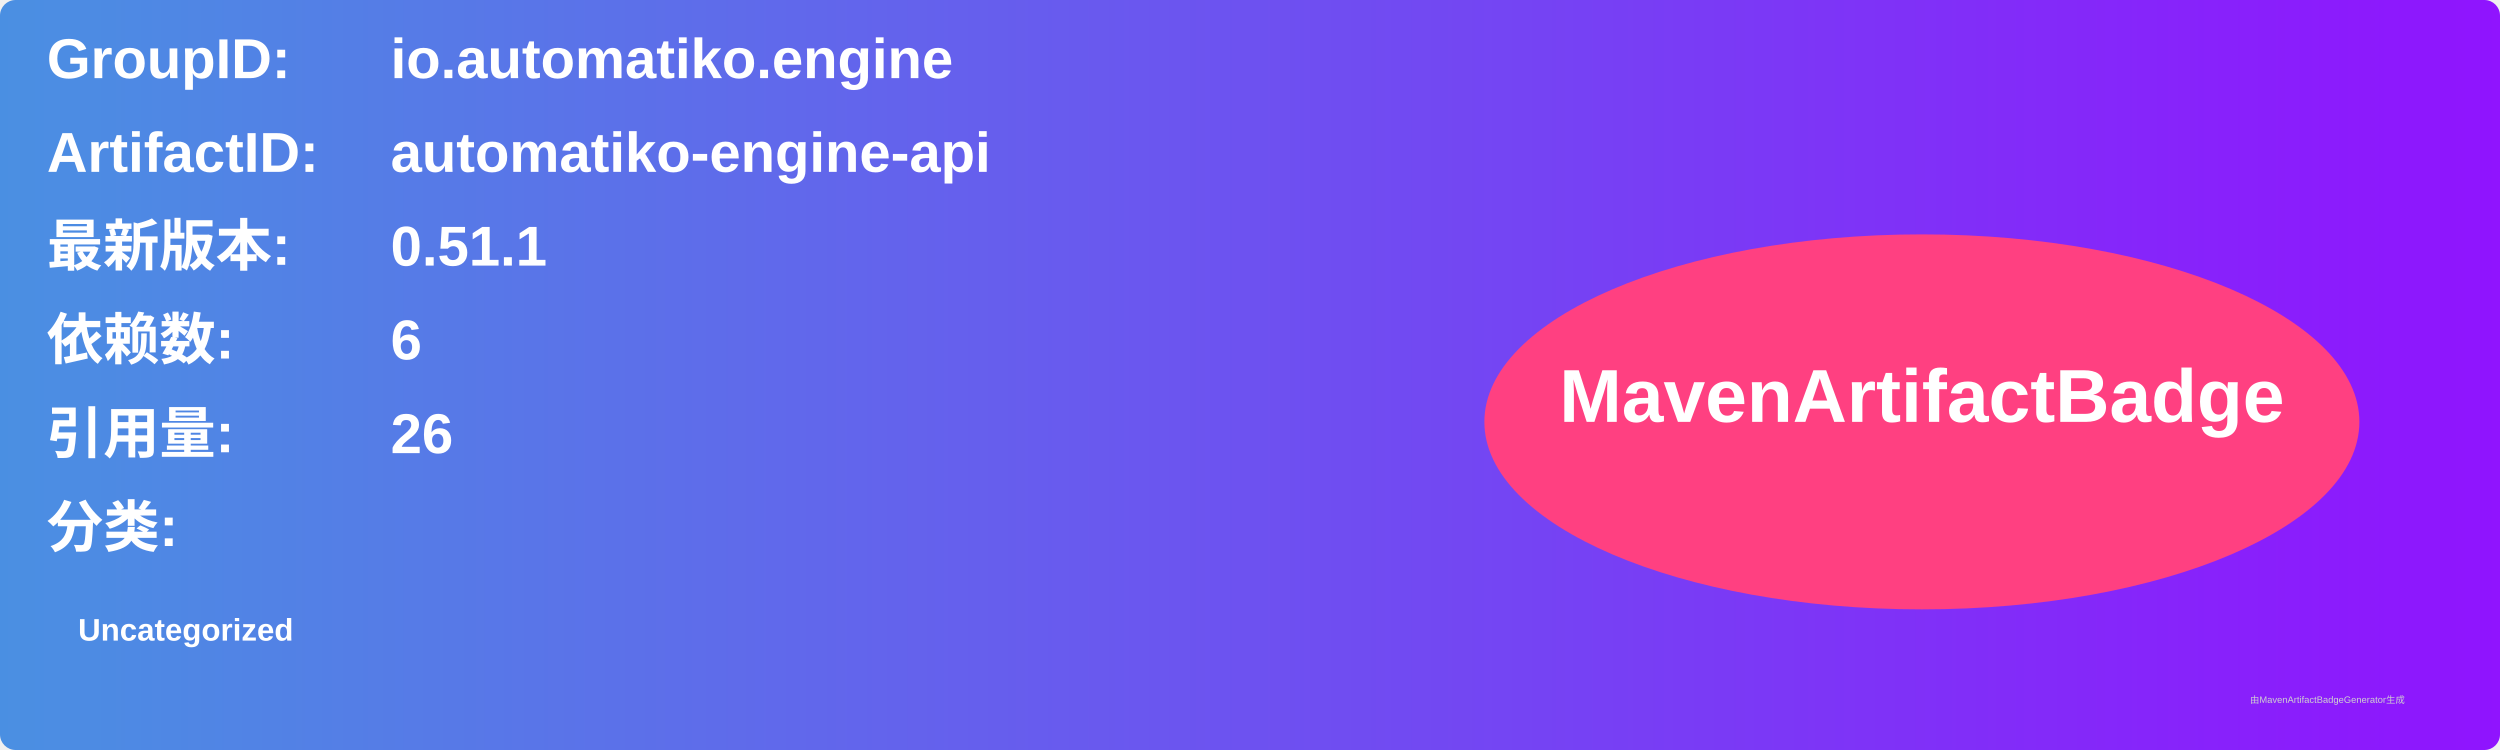
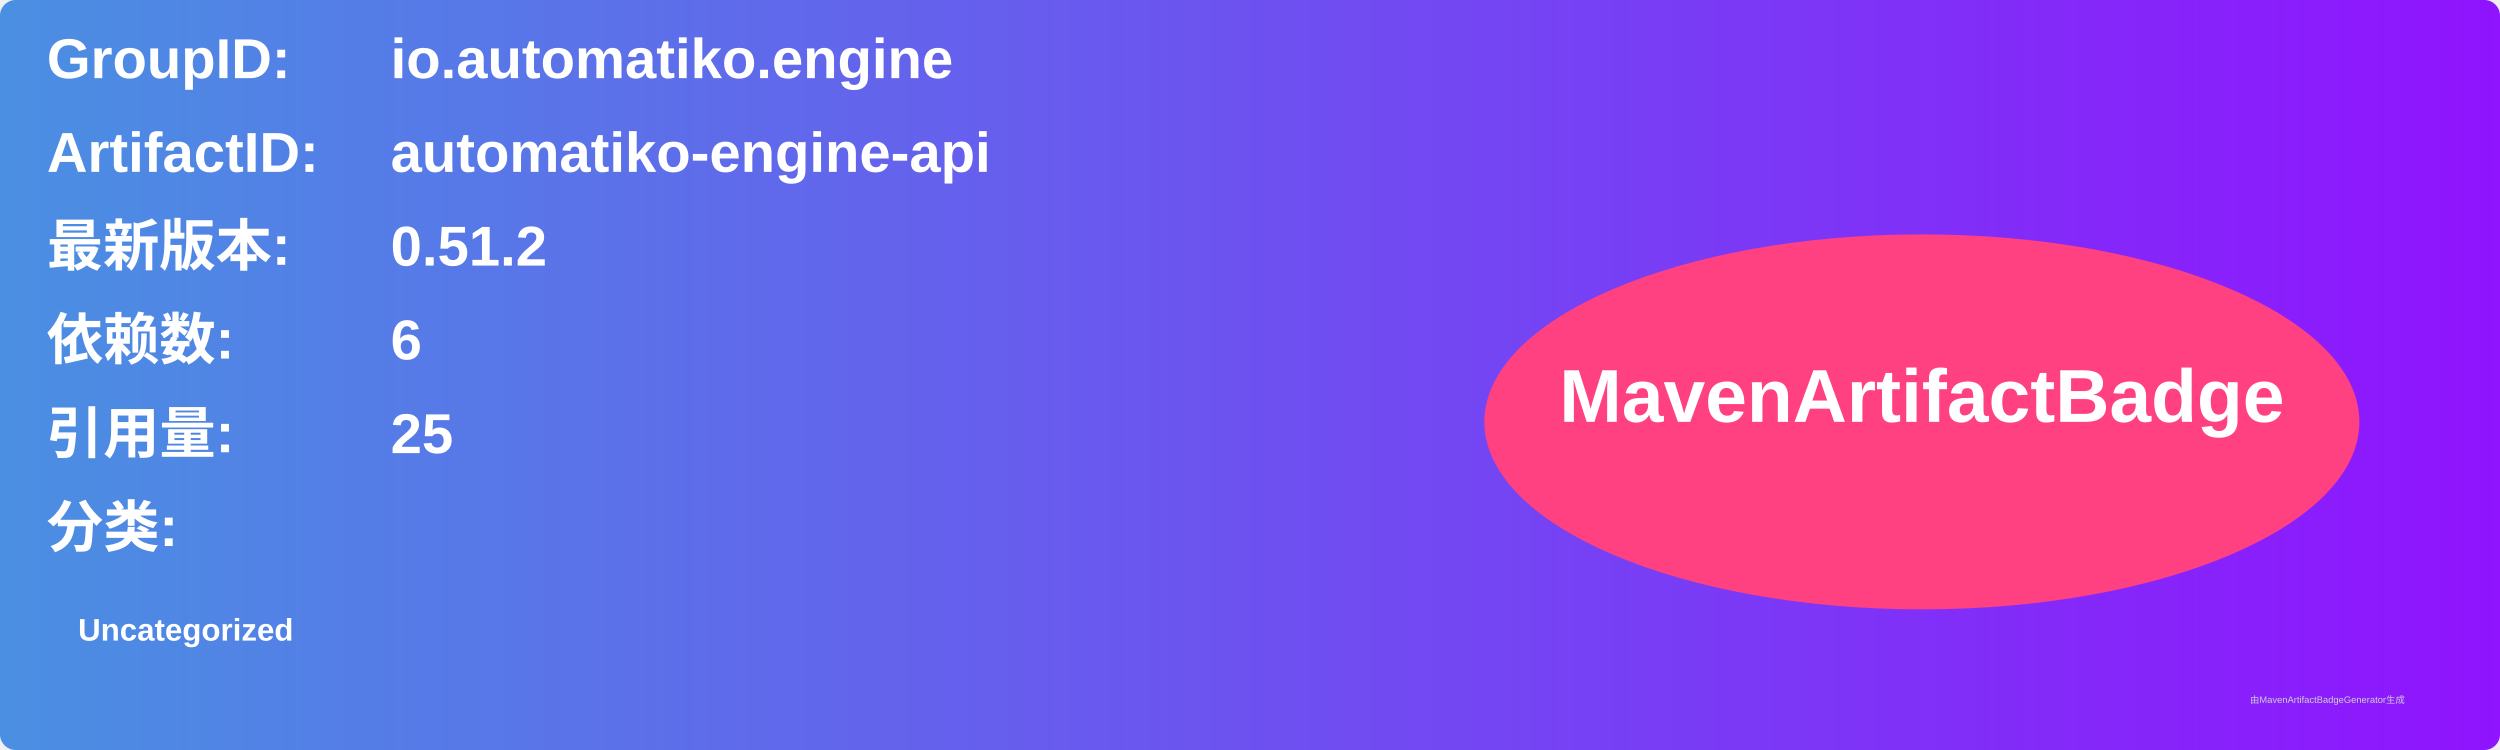
<svg xmlns="http://www.w3.org/2000/svg" width="800" height="240" viewBox="0 0 800 240">
  <linearGradient id="grad" x1="0%" y1="0%" x2="100%" y2="0%">
    <stop offset="0%" stop-color="#4a90e2" />
    <stop offset="100%" stop-color="#9013fe" />
  </linearGradient>
  <rect width="100%" height="100%" rx="5" ry="5" fill="url(#grad)" />
  <g transform="translate(15, 15)">
    <text x="0" y="10" font-family="Arial" font-size="18" fill="white" font-weight="bold" width="260">GroupID:</text>
    <text x="110" y="10" font-family="Arial" font-size="18" fill="white" font-weight="bold" width="460">io.automatiko.engine</text>
    <text x="0" y="40" font-family="Arial" font-size="18" fill="white" font-weight="bold" width="260">ArtifactID:</text>
    <text x="110" y="40" font-family="Arial" font-size="18" fill="white" font-weight="bold" width="460">automatiko-engine-api</text>
    <text x="0" y="70" font-family="Arial" font-size="18" fill="white" font-weight="bold">最新版本:</text>
    <text x="110" y="70" font-family="Arial" font-size="18" fill="white" font-weight="bold">
-       <tspan font-weight="bold">0.51.1</tspan>
+       <tspan font-weight="bold">0.51.2</tspan>
    </text>
    <text x="0" y="100" font-family="Arial" font-size="18" fill="white" font-weight="bold">依赖数: </text>
    <text x="110" y="100" font-family="Arial" font-size="18" fill="white">
      <tspan font-weight="bold">6</tspan>
    </text>
    <text x="0" y="130" font-family="Arial" font-size="18" fill="white" font-weight="bold">引用量: </text>
    <text x="110" y="130" font-family="Arial" font-size="18" fill="white">
-       <tspan font-weight="bold">26</tspan>
+       <tspan font-weight="bold">25</tspan>
    </text>
    <text x="0" y="160" font-family="Arial" font-size="18" fill="white" font-weight="bold">分类:</text>
    <text x="10" y="190" font-family="Arial" font-size="10" fill="white">
      <tspan font-weight="bold">Uncategorized</tspan>
    </text>
    <ellipse cx="600" cy="120" rx="140" ry="60" fill="#ff4081" />
    <text x="600" y="120" text-anchor="middle" font-family="Arial" font-size="24" fill="white" font-weight="bold">MavenArtifactBadge</text>
  </g>
  <text x="720" y="225" font-family="Arial" font-size="3" fill="#d0d0d0">由MavenArtifactBadgeGenerator生成</text>
</svg>
